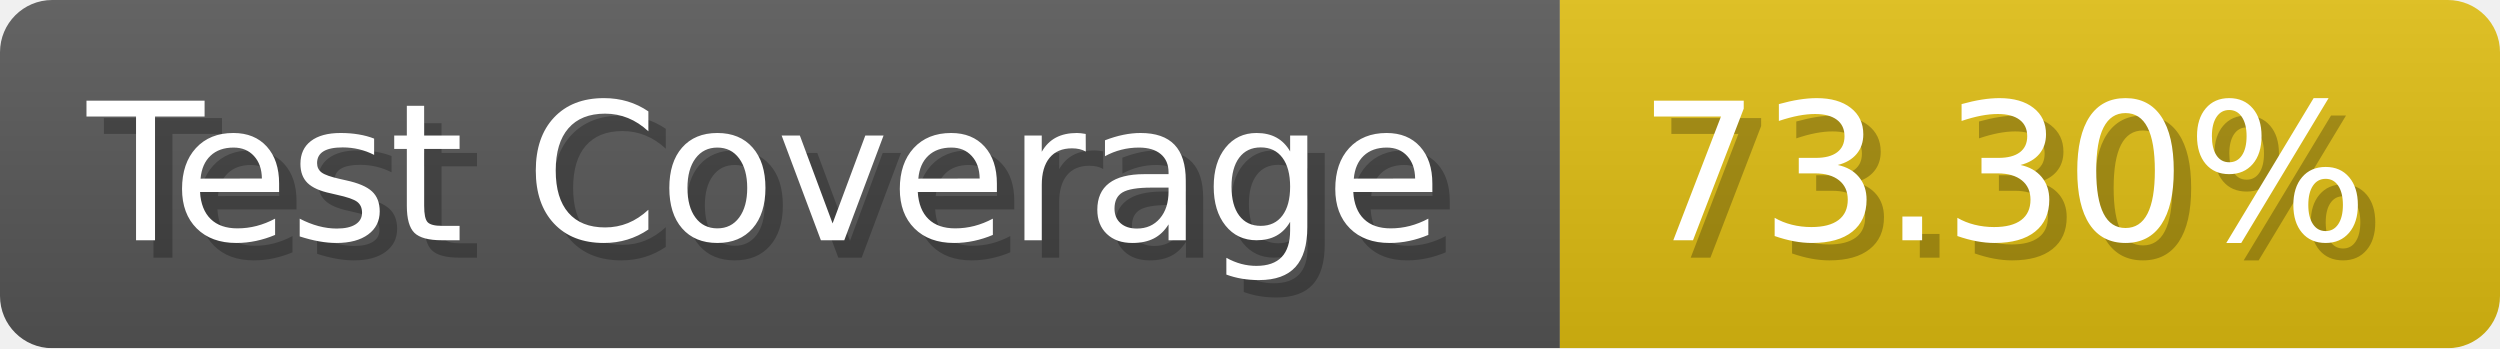
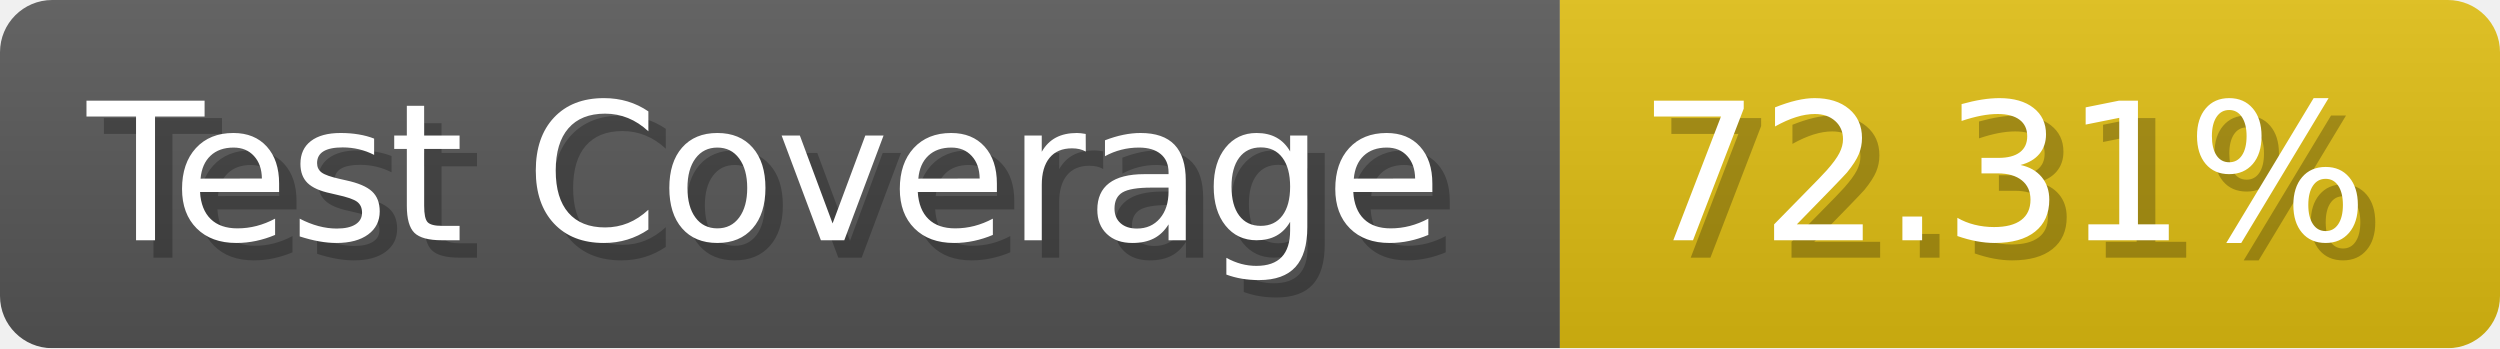
- <svg xmlns="http://www.w3.org/2000/svg" width="143.6" height="20" viewBox="0 0 1436 200" role="img" aria-label="Test Coverage: 73.30%">
+ <svg xmlns="http://www.w3.org/2000/svg" width="143.6" height="20" viewBox="0 0 1436 200" role="img" aria-label="Test Coverage: 72.31%">
  <linearGradient id="a" x2="0" y2="100%">
    <stop offset="0" stop-opacity=".1" stop-color="#EEE" />
    <stop offset="1" stop-opacity=".1" />
  </linearGradient>
  <mask id="m">
    <rect width="1436" height="200" rx="30" fill="#FFF" />
  </mask>
  <g mask="url(#m)">
    <rect width="896" height="200" fill="#555" />
    <rect width="540" height="200" fill="#DB1" x="896" />
    <rect width="1436" height="200" fill="url(#a)" />
  </g>
  <g aria-hidden="true" fill="#fff" text-anchor="start" font-family="Verdana,DejaVu Sans,sans-serif" font-size="110">
    <text x="60" y="148" textLength="796" fill="#000" opacity="0.25">Test Coverage</text>
    <text x="50" y="138" textLength="796">Test Coverage</text>
-     <text x="951" y="148" textLength="440" fill="#000" opacity="0.25">73.30%</text>
-     <text x="941" y="138" textLength="440">73.30%</text>
+     <text x="951" y="148" textLength="440" fill="#000" opacity="0.25">72.31%</text>
+     <text x="941" y="138" textLength="440">72.31%</text>
  </g>
</svg>
